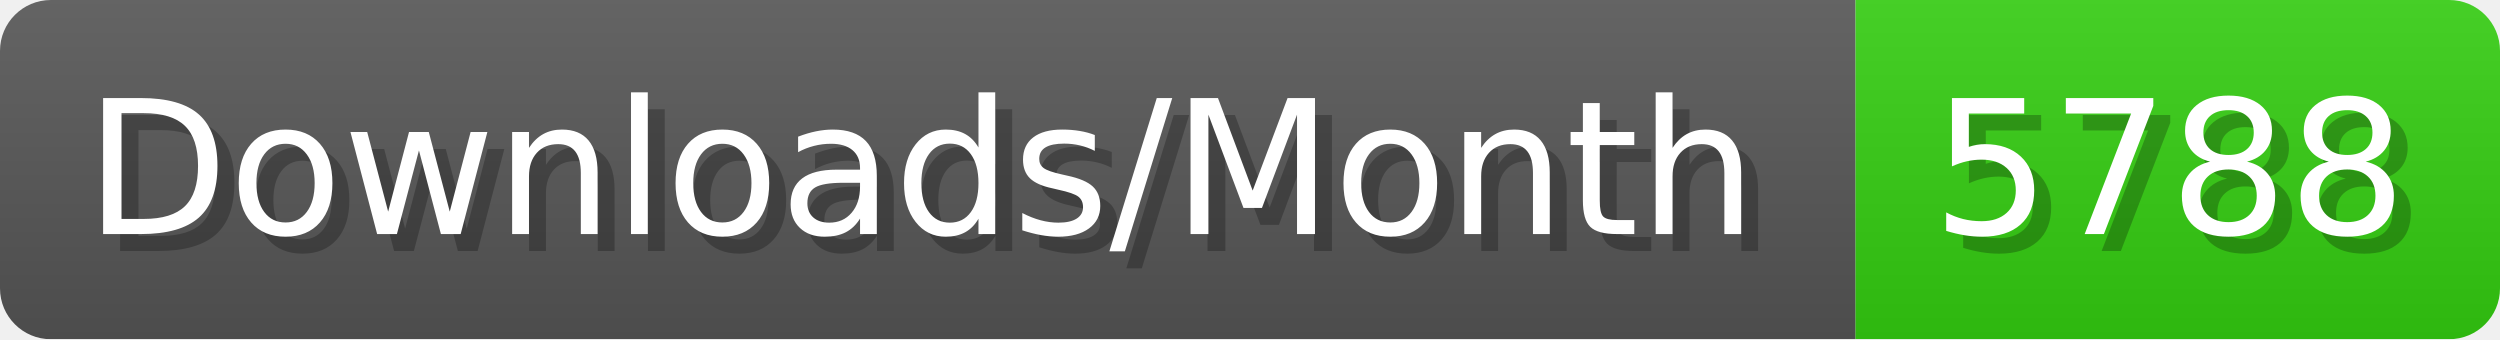
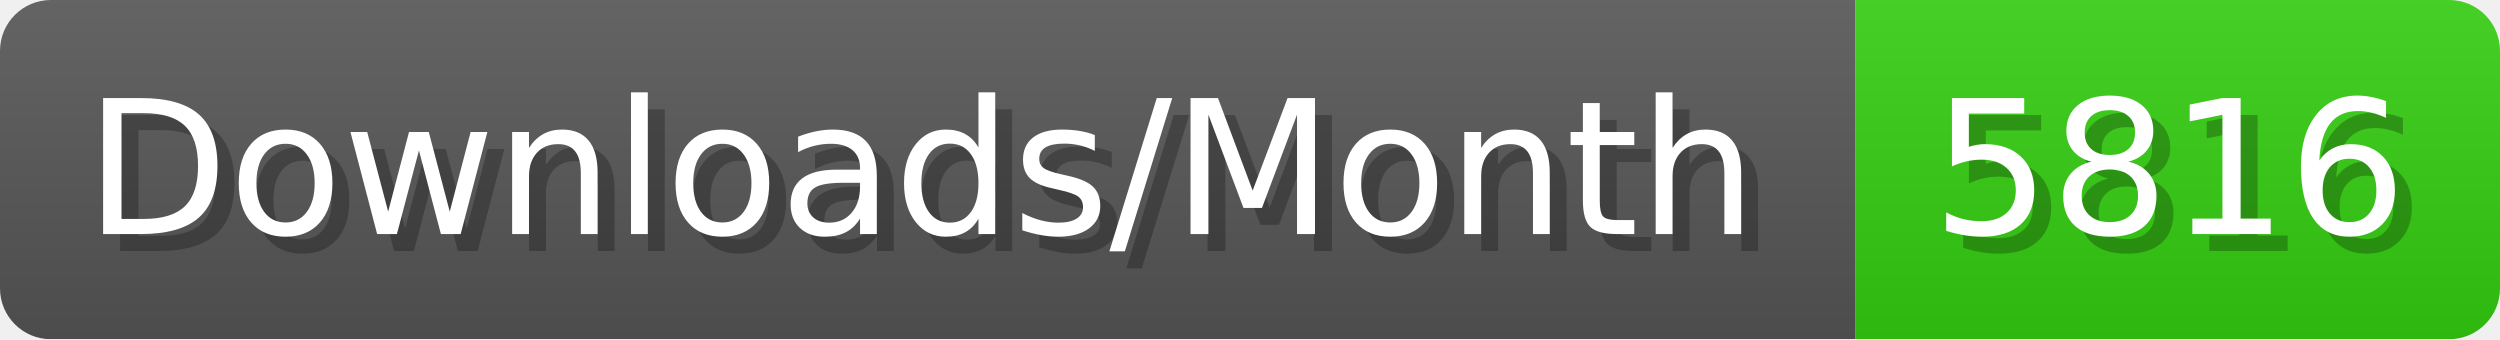
- <svg xmlns="http://www.w3.org/2000/svg" width="147.4" height="20" viewBox="0 0 1474 200" role="img" aria-label="Downloads/Month: 5788">
+ <svg xmlns="http://www.w3.org/2000/svg" width="147.4" height="20" viewBox="0 0 1474 200" role="img" aria-label="Downloads/Month: 5816">
  <linearGradient id="YlXUI" x2="0" y2="100%">
    <stop offset="0" stop-opacity=".1" stop-color="#EEE" />
    <stop offset="1" stop-opacity=".1" />
  </linearGradient>
  <mask id="JHhop">
    <rect width="1474" height="200" rx="30" fill="#FFF" />
  </mask>
  <g mask="url(#JHhop)">
    <rect width="1094" height="200" fill="#555" />
    <rect width="380" height="200" fill="#3C1" x="1094" />
    <rect width="1474" height="200" fill="url(#YlXUI)" />
  </g>
  <g aria-hidden="true" fill="#fff" text-anchor="start" font-family="Verdana,DejaVu Sans,sans-serif" font-size="110">
    <text x="60" y="148" textLength="994" fill="#000" opacity="0.25">Downloads/Month</text>
    <text x="50" y="138" textLength="994">Downloads/Month</text>
-     <text x="1149" y="148" textLength="280" fill="#000" opacity="0.25">5788</text>
-     <text x="1139" y="138" textLength="280">5788</text>
+     <text x="1149" y="148" textLength="280" fill="#000" opacity="0.25">5816</text>
+     <text x="1139" y="138" textLength="280">5816</text>
  </g>
</svg>
